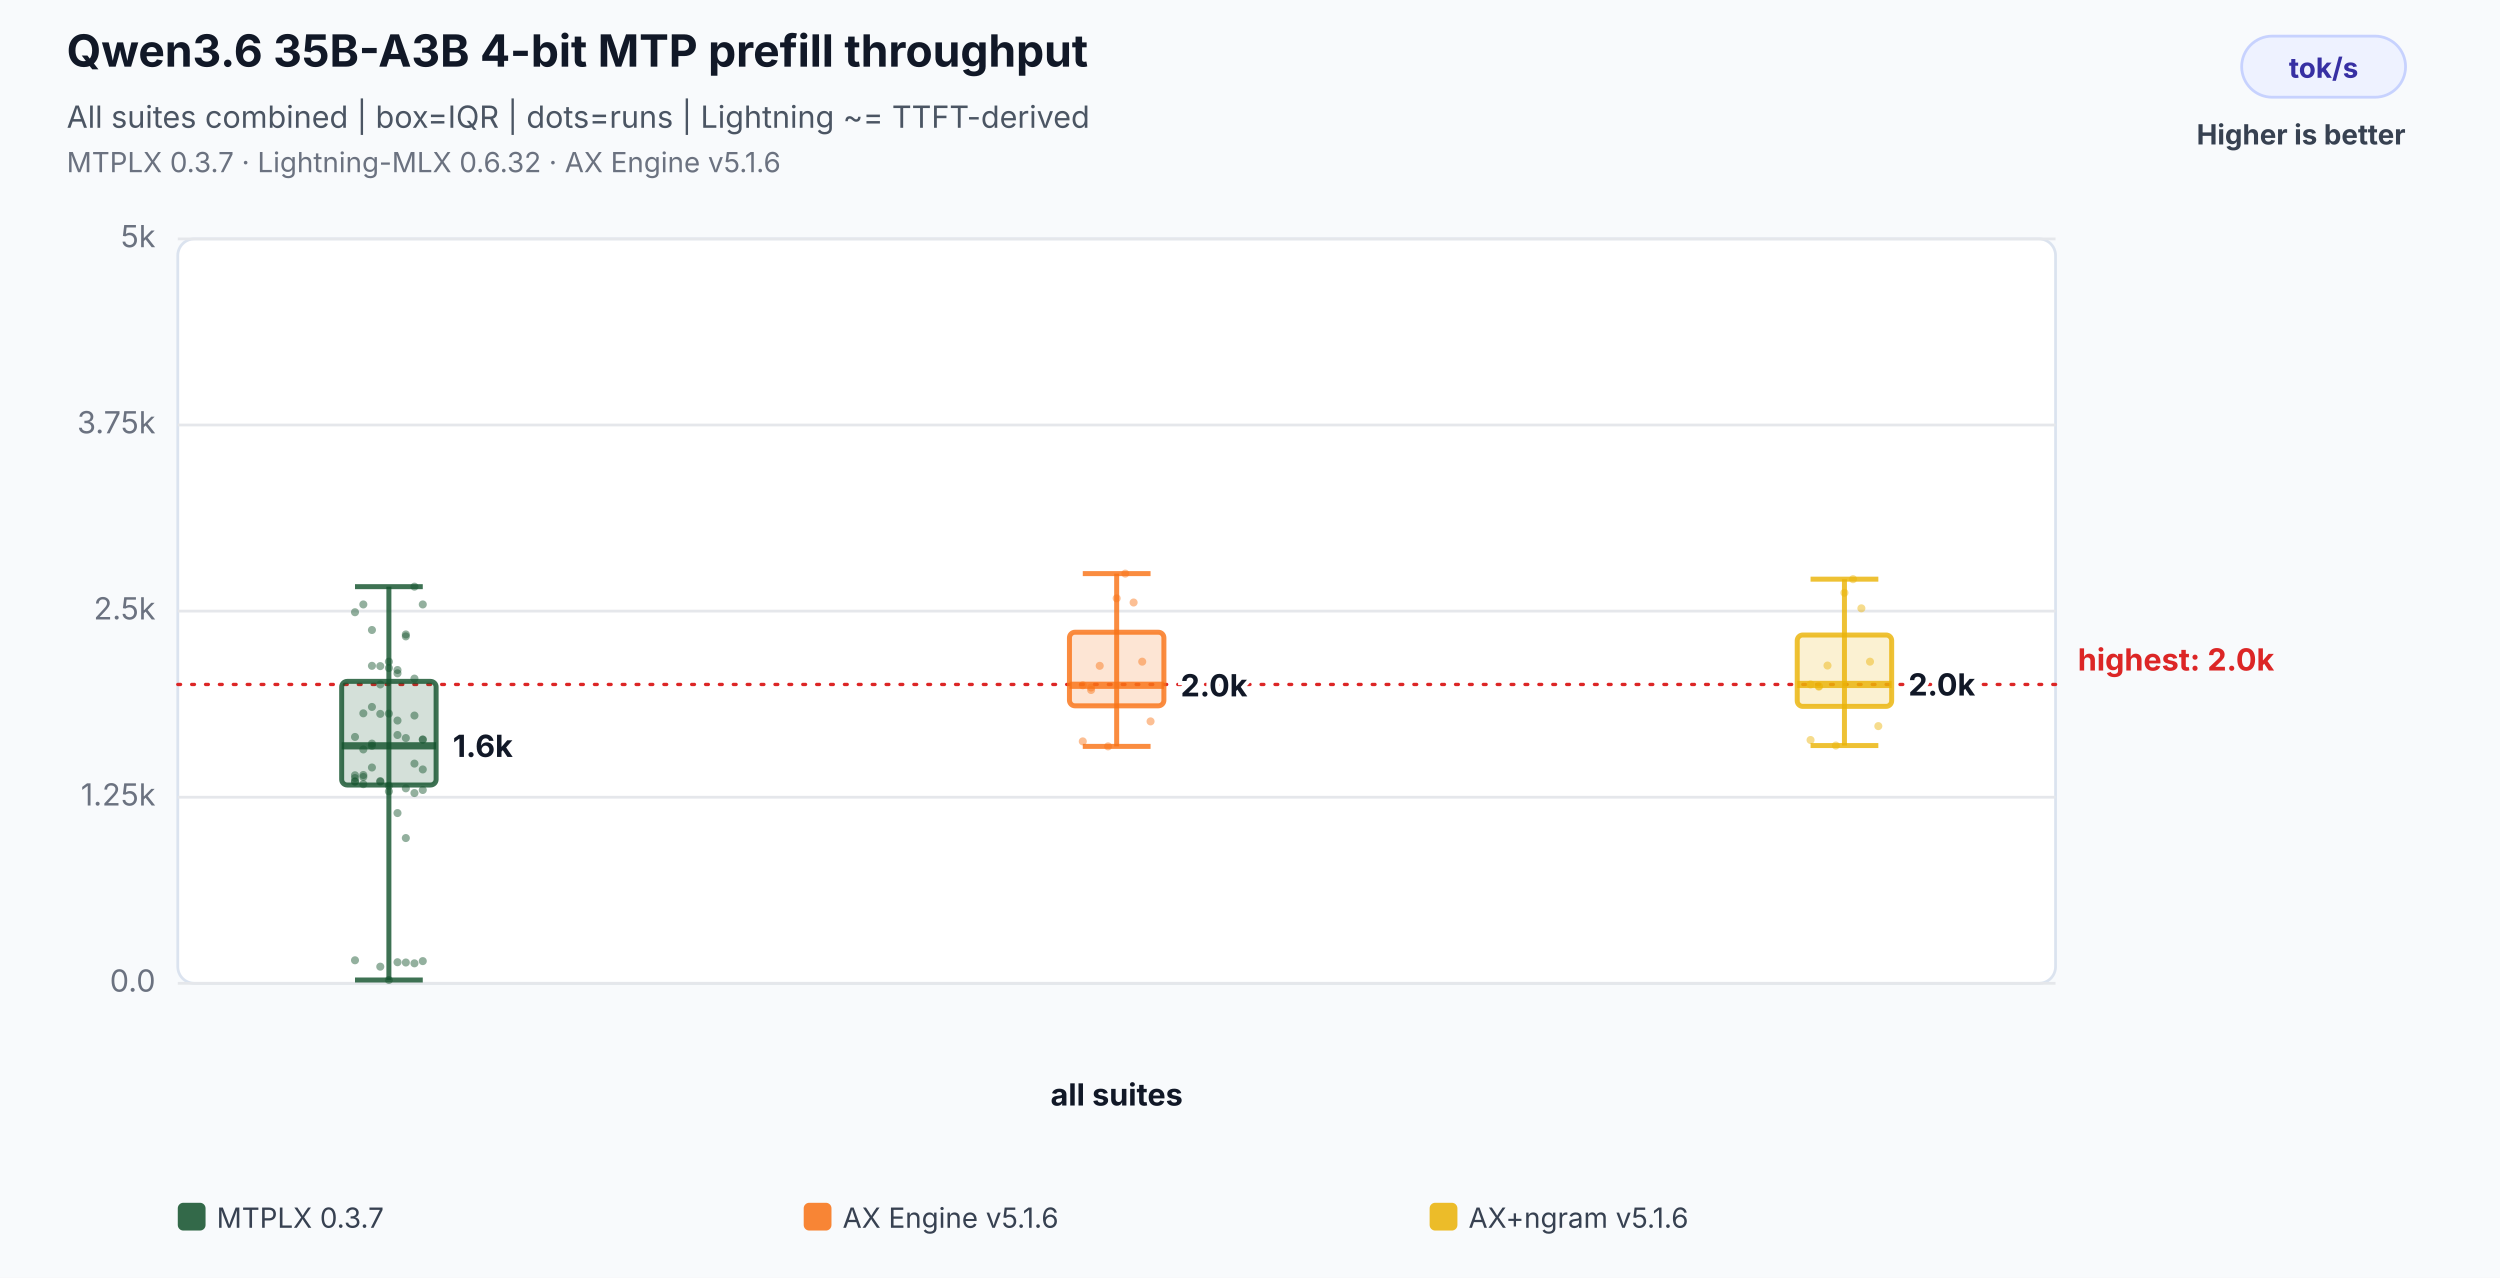
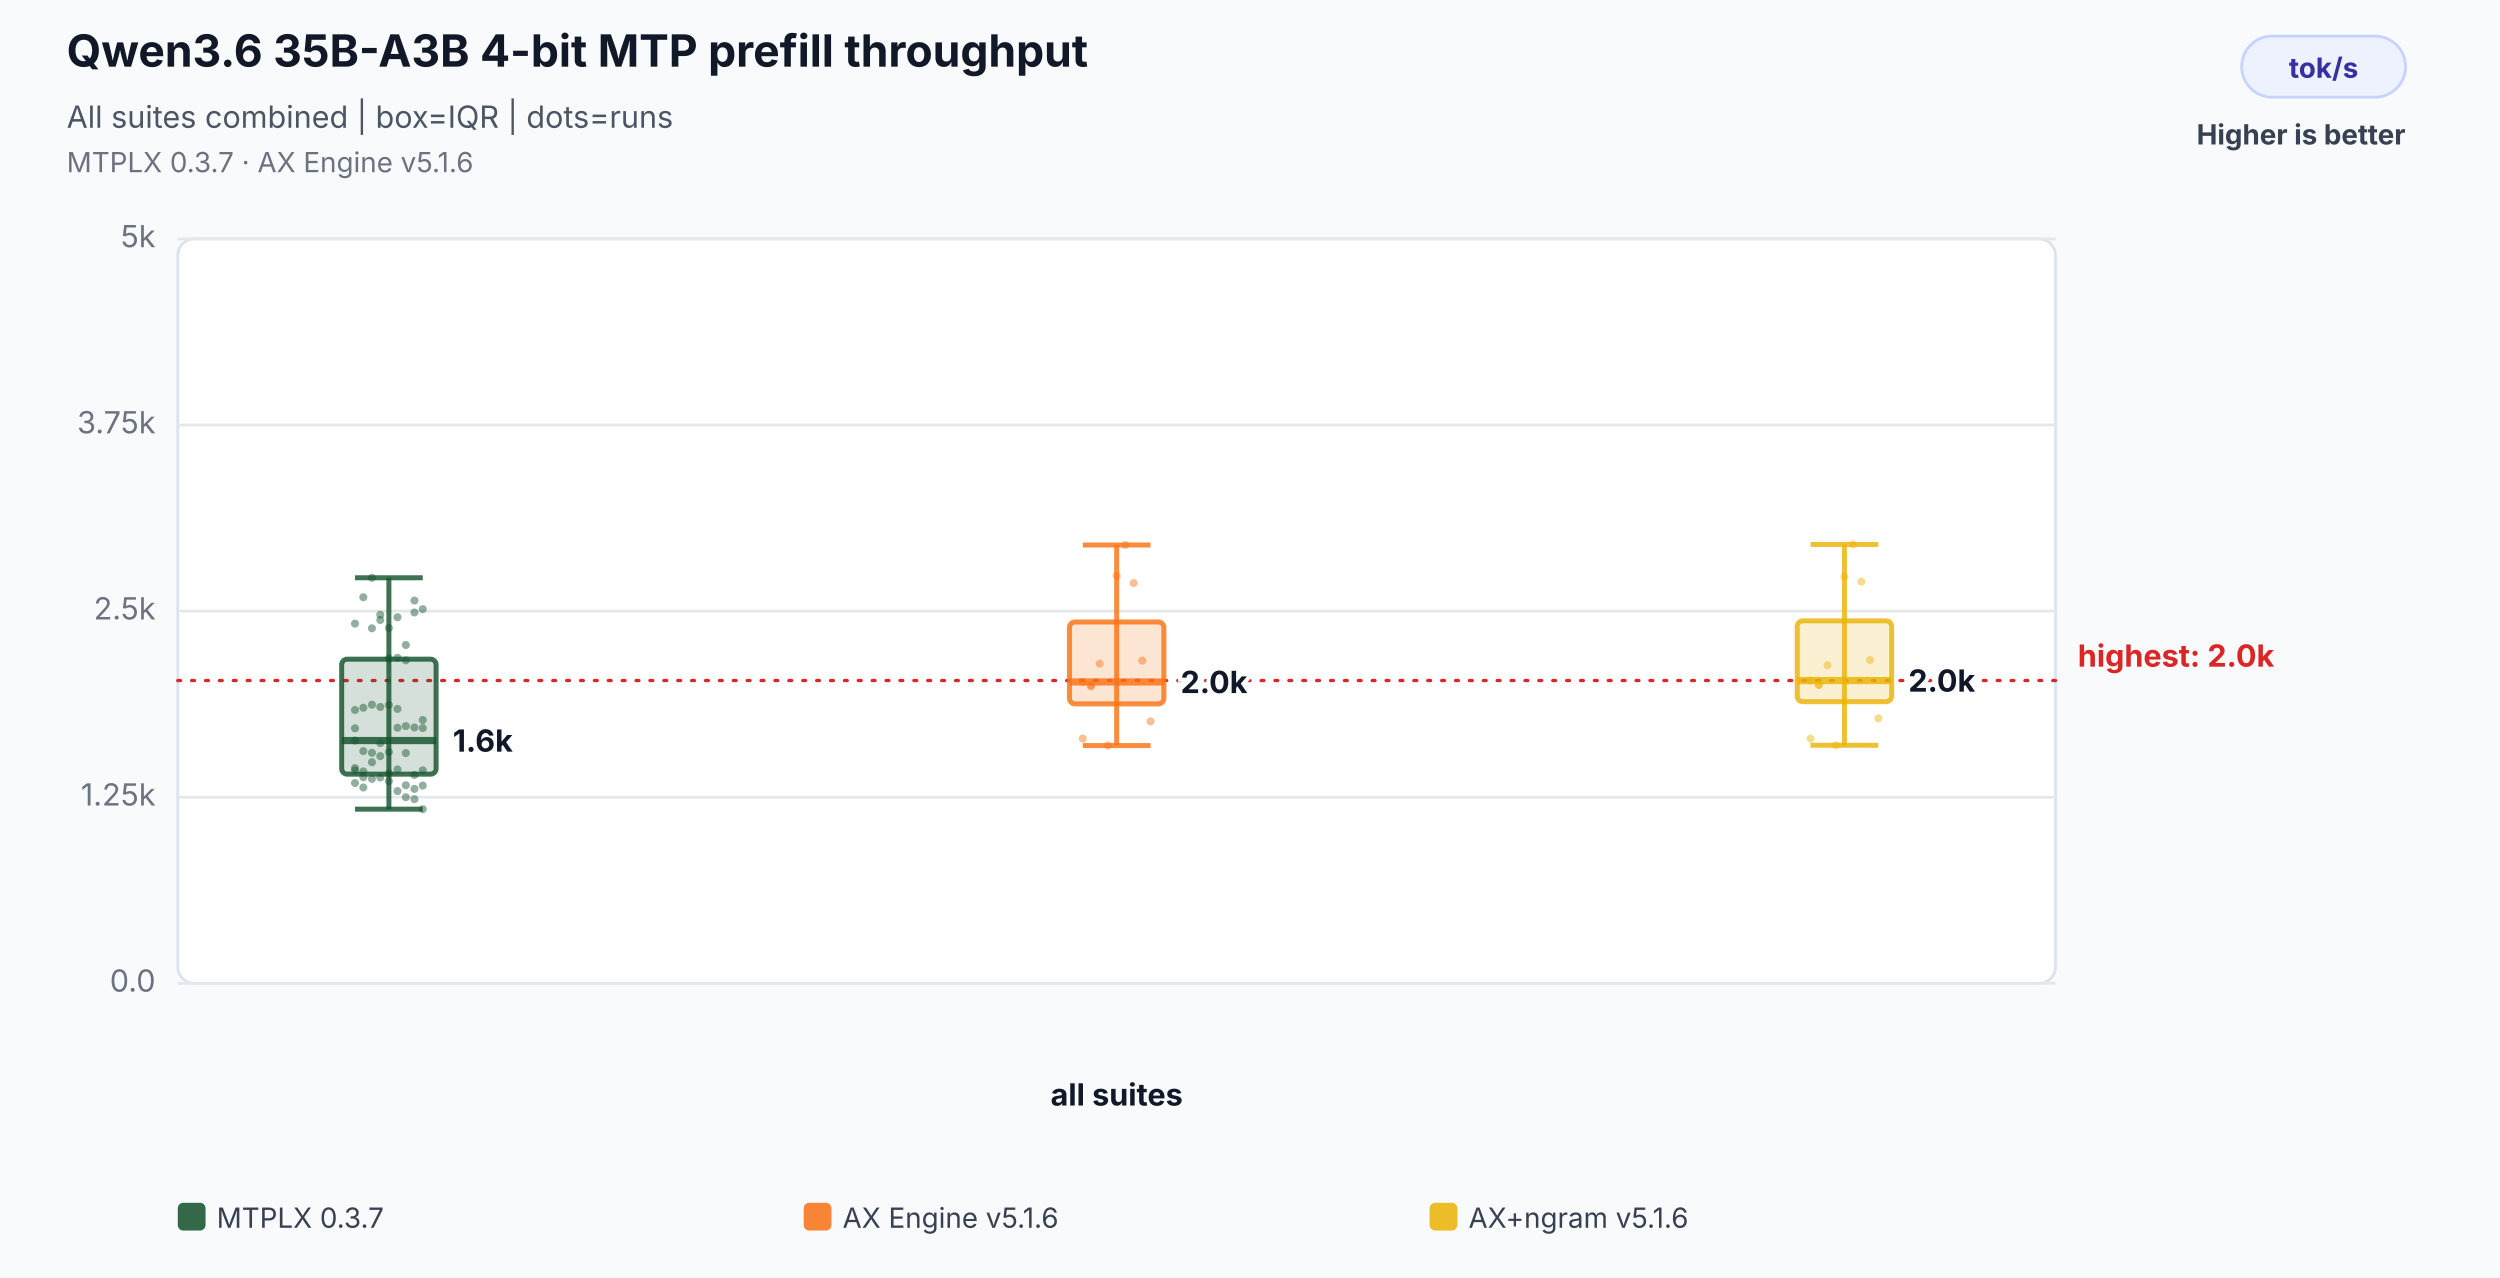
<svg xmlns="http://www.w3.org/2000/svg" width="900" height="460" viewBox="0 0 900 460" role="img" aria-labelledby="title desc">
  <rect width="100%" height="100%" fill="#f8fafc" />
  <text x="24" y="24" font-family="Inter,Segoe UI,Arial,sans-serif" font-size="16" font-weight="700" fill="#111827">Qwen3.6 35B-A3B 4-bit MTP prefill throughput</text>
-   <text x="24" y="46" font-family="Inter,Segoe UI,Arial,sans-serif" font-size="11" fill="#4b5563">All suites combined | box=IQR | dots=runs | Lightning ~= TTFT-derived</text>
-   <text x="24" y="62" font-family="Inter,Segoe UI,Arial,sans-serif" font-size="10" fill="#6b7280">MTPLX 0.3.7 · Lightning-MLX 0.6.32 · AX Engine v5.1.6</text>
+   <text x="24" y="46" font-family="Inter,Segoe UI,Arial,sans-serif" font-size="11" fill="#4b5563">All suites combined | box=IQR | dots=runs</text>
+   <text x="24" y="62" font-family="Inter,Segoe UI,Arial,sans-serif" font-size="10" fill="#6b7280">MTPLX 0.3.7 · AX Engine v5.1.6</text>
  <rect x="807" y="13" width="59" height="22" rx="11" fill="#eef2ff" stroke="#c7d2fe" />
  <text x="836.5" y="28" text-anchor="middle" font-family="Inter,Segoe UI,Arial,sans-serif" font-size="10" font-weight="700" fill="#3730a3">tok/s</text>
  <text x="866" y="52" text-anchor="end" font-family="Inter,Segoe UI,Arial,sans-serif" font-size="10" font-weight="700" fill="#374151">Higher is better</text>
  <rect x="64" y="86" width="676" height="268" rx="6" fill="#ffffff" stroke="#dbe3ef" />
  <line x1="64" y1="354.0" x2="740" y2="354.0" stroke="#e5e7eb" stroke-width="1" />
  <text x="56" y="357.0" text-anchor="end" font-family="Inter,Segoe UI,Arial,sans-serif" font-size="11" fill="#6b7280">0.0</text>
  <line x1="64" y1="287.0" x2="740" y2="287.0" stroke="#e5e7eb" stroke-width="1" />
  <text x="56" y="290.0" text-anchor="end" font-family="Inter,Segoe UI,Arial,sans-serif" font-size="11" fill="#6b7280">1.25k</text>
  <line x1="64" y1="220.0" x2="740" y2="220.0" stroke="#e5e7eb" stroke-width="1" />
  <text x="56" y="223.0" text-anchor="end" font-family="Inter,Segoe UI,Arial,sans-serif" font-size="11" fill="#6b7280">2.5k</text>
  <line x1="64" y1="153.0" x2="740" y2="153.0" stroke="#e5e7eb" stroke-width="1" />
  <text x="56" y="156.0" text-anchor="end" font-family="Inter,Segoe UI,Arial,sans-serif" font-size="11" fill="#6b7280">3.75k</text>
  <line x1="64" y1="86.0" x2="740" y2="86.0" stroke="#e5e7eb" stroke-width="1" />
  <text x="56" y="89.0" text-anchor="end" font-family="Inter,Segoe UI,Arial,sans-serif" font-size="11" fill="#6b7280">5k</text>
-   <line x1="64" y1="246.4" x2="740" y2="246.4" stroke="#dc2626" stroke-width="1.2" stroke-dasharray="1 4" stroke-linecap="round" />
-   <text x="748" y="241.4" text-anchor="start" font-family="Inter,Segoe UI,Arial,sans-serif" font-size="11" font-weight="700" fill="#dc2626" data-label="highest median">highest: 2.0k</text>
+   <line x1="64" y1="245.0" x2="740" y2="245.0" stroke="#dc2626" stroke-width="1.2" stroke-dasharray="1 4" stroke-linecap="round" />
+   <text x="748" y="240.0" text-anchor="start" font-family="Inter,Segoe UI,Arial,sans-serif" font-size="11" font-weight="700" fill="#dc2626" data-label="highest median">highest: 2.0k</text>
  <text x="402.0" y="398" text-anchor="middle" font-family="Inter,Segoe UI,Arial,sans-serif" font-size="11" font-weight="700" fill="#111827">all suites</text>
-   <circle cx="127.8" cy="281.3" r="1.45" fill="#14532d" fill-opacity="0.46" />
-   <circle cx="130.8" cy="282.3" r="1.45" fill="#14532d" fill-opacity="0.46" />
-   <circle cx="133.9" cy="276.3" r="1.45" fill="#14532d" fill-opacity="0.46" />
-   <circle cx="136.9" cy="281.4" r="1.45" fill="#14532d" fill-opacity="0.46" />
-   <circle cx="140.0" cy="282.9" r="1.45" fill="#14532d" fill-opacity="0.46" />
-   <circle cx="143.1" cy="264.6" r="1.45" fill="#14532d" fill-opacity="0.46" />
-   <circle cx="146.1" cy="265.7" r="1.45" fill="#14532d" fill-opacity="0.46" />
-   <circle cx="149.2" cy="257.6" r="1.45" fill="#14532d" fill-opacity="0.46" />
-   <circle cx="152.2" cy="266.2" r="1.45" fill="#14532d" fill-opacity="0.46" />
-   <circle cx="127.8" cy="265.3" r="1.45" fill="#14532d" fill-opacity="0.46" />
-   <circle cx="130.8" cy="256.8" r="1.45" fill="#14532d" fill-opacity="0.46" />
-   <circle cx="133.9" cy="254.5" r="1.45" fill="#14532d" fill-opacity="0.46" />
-   <circle cx="136.9" cy="257.0" r="1.45" fill="#14532d" fill-opacity="0.46" />
-   <circle cx="140.0" cy="256.9" r="1.45" fill="#14532d" fill-opacity="0.46" />
-   <circle cx="143.1" cy="259.4" r="1.45" fill="#14532d" fill-opacity="0.46" />
-   <circle cx="146.1" cy="283.8" r="1.45" fill="#14532d" fill-opacity="0.46" />
-   <circle cx="149.2" cy="285.5" r="1.45" fill="#14532d" fill-opacity="0.46" />
-   <circle cx="152.2" cy="284.4" r="1.45" fill="#14532d" fill-opacity="0.46" />
-   <circle cx="127.8" cy="279.1" r="1.45" fill="#14532d" fill-opacity="0.46" />
-   <circle cx="130.8" cy="279.0" r="1.45" fill="#14532d" fill-opacity="0.46" />
-   <circle cx="133.9" cy="239.7" r="1.45" fill="#14532d" fill-opacity="0.46" />
-   <circle cx="136.9" cy="239.8" r="1.45" fill="#14532d" fill-opacity="0.46" />
-   <circle cx="140.0" cy="238.2" r="1.45" fill="#14532d" fill-opacity="0.46" />
-   <circle cx="143.1" cy="241.2" r="1.45" fill="#14532d" fill-opacity="0.46" />
-   <circle cx="146.1" cy="228.4" r="1.45" fill="#14532d" fill-opacity="0.46" />
-   <circle cx="149.2" cy="211.2" r="1.45" fill="#14532d" fill-opacity="0.46" />
-   <circle cx="152.2" cy="217.6" r="1.45" fill="#14532d" fill-opacity="0.46" />
-   <circle cx="127.8" cy="220.4" r="1.45" fill="#14532d" fill-opacity="0.46" />
-   <circle cx="130.8" cy="217.6" r="1.45" fill="#14532d" fill-opacity="0.46" />
-   <circle cx="133.9" cy="226.8" r="1.45" fill="#14532d" fill-opacity="0.46" />
-   <circle cx="136.9" cy="246.4" r="1.45" fill="#14532d" fill-opacity="0.46" />
-   <circle cx="140.0" cy="240.5" r="1.45" fill="#14532d" fill-opacity="0.46" />
-   <circle cx="143.1" cy="242.4" r="1.45" fill="#14532d" fill-opacity="0.46" />
-   <circle cx="146.1" cy="229.1" r="1.45" fill="#14532d" fill-opacity="0.46" />
-   <circle cx="149.2" cy="244.3" r="1.45" fill="#14532d" fill-opacity="0.46" />
-   <circle cx="152.2" cy="266.3" r="1.45" fill="#14532d" fill-opacity="0.46" />
-   <circle cx="127.8" cy="281.4" r="1.45" fill="#14532d" fill-opacity="0.46" />
-   <circle cx="130.8" cy="269.8" r="1.45" fill="#14532d" fill-opacity="0.46" />
-   <circle cx="133.9" cy="268.5" r="1.45" fill="#14532d" fill-opacity="0.46" />
-   <circle cx="136.9" cy="281.2" r="1.45" fill="#14532d" fill-opacity="0.46" />
-   <circle cx="140.0" cy="284.9" r="1.45" fill="#14532d" fill-opacity="0.46" />
-   <circle cx="143.1" cy="292.7" r="1.45" fill="#14532d" fill-opacity="0.46" />
-   <circle cx="146.1" cy="301.7" r="1.45" fill="#14532d" fill-opacity="0.46" />
-   <circle cx="149.2" cy="274.9" r="1.45" fill="#14532d" fill-opacity="0.46" />
-   <circle cx="152.2" cy="277.0" r="1.45" fill="#14532d" fill-opacity="0.46" />
-   <circle cx="127.8" cy="280.1" r="1.45" fill="#14532d" fill-opacity="0.46" />
-   <circle cx="130.8" cy="279.7" r="1.45" fill="#14532d" fill-opacity="0.46" />
-   <circle cx="133.9" cy="267.7" r="1.45" fill="#14532d" fill-opacity="0.46" />
-   <circle cx="136.9" cy="348.0" r="1.45" fill="#14532d" fill-opacity="0.46" />
-   <circle cx="140.0" cy="352.8" r="1.45" fill="#14532d" fill-opacity="0.46" />
-   <circle cx="143.1" cy="346.4" r="1.45" fill="#14532d" fill-opacity="0.46" />
-   <circle cx="146.1" cy="346.5" r="1.45" fill="#14532d" fill-opacity="0.46" />
-   <circle cx="149.2" cy="346.8" r="1.45" fill="#14532d" fill-opacity="0.46" />
-   <circle cx="152.2" cy="346.0" r="1.45" fill="#14532d" fill-opacity="0.46" />
-   <circle cx="127.8" cy="345.7" r="1.45" fill="#14532d" fill-opacity="0.46" />
-   <line x1="140.0" y1="211.2" x2="140.0" y2="352.8" stroke="#14532d" stroke-opacity="0.82" stroke-width="1.8" />
-   <line x1="127.8" y1="211.2" x2="152.2" y2="211.2" stroke="#14532d" stroke-opacity="0.82" stroke-width="1.8" />
-   <line x1="127.8" y1="352.8" x2="152.2" y2="352.8" stroke="#14532d" stroke-opacity="0.82" stroke-width="1.8" />
-   <rect x="123.0" y="245.3" width="34.0" height="37.3" rx="2" fill="#14532d" fill-opacity="0.18" stroke="#14532d" stroke-opacity="0.82" stroke-width="1.8" />
-   <line x1="123.0" y1="268.5" x2="157.0" y2="268.5" stroke="#14532d" stroke-opacity="0.82" stroke-width="2.6" />
-   <text x="163.0" y="272.5" text-anchor="start" font-family="Inter,Segoe UI,Arial,sans-serif" font-size="11" font-weight="700" fill="#111827" stroke="#ffffff" stroke-width="3" paint-order="stroke">1.6k</text>
-   <circle cx="389.8" cy="266.9" r="1.45" fill="#f97316" fill-opacity="0.46" />
-   <circle cx="392.8" cy="247.5" r="1.45" fill="#f97316" fill-opacity="0.46" />
-   <circle cx="395.9" cy="239.7" r="1.45" fill="#f97316" fill-opacity="0.46" />
-   <circle cx="398.9" cy="268.7" r="1.45" fill="#f97316" fill-opacity="0.46" />
-   <circle cx="402.0" cy="215.4" r="1.45" fill="#f97316" fill-opacity="0.46" />
-   <circle cx="405.1" cy="206.5" r="1.45" fill="#f97316" fill-opacity="0.46" />
-   <circle cx="408.1" cy="216.9" r="1.45" fill="#f97316" fill-opacity="0.46" />
-   <circle cx="411.2" cy="238.2" r="1.45" fill="#f97316" fill-opacity="0.46" />
+   <circle cx="127.8" cy="281.9" r="1.45" fill="#14532d" fill-opacity="0.46" />
+   <circle cx="130.8" cy="279.8" r="1.45" fill="#14532d" fill-opacity="0.46" />
+   <circle cx="133.9" cy="280.4" r="1.45" fill="#14532d" fill-opacity="0.46" />
+   <circle cx="136.9" cy="279.9" r="1.45" fill="#14532d" fill-opacity="0.46" />
+   <circle cx="140.0" cy="281.2" r="1.45" fill="#14532d" fill-opacity="0.46" />
+   <circle cx="143.1" cy="262.0" r="1.45" fill="#14532d" fill-opacity="0.46" />
+   <circle cx="146.1" cy="261.4" r="1.45" fill="#14532d" fill-opacity="0.46" />
+   <circle cx="149.2" cy="261.9" r="1.45" fill="#14532d" fill-opacity="0.46" />
+   <circle cx="152.2" cy="262.1" r="1.45" fill="#14532d" fill-opacity="0.46" />
+   <circle cx="127.8" cy="262.2" r="1.45" fill="#14532d" fill-opacity="0.46" />
+   <circle cx="130.8" cy="254.8" r="1.45" fill="#14532d" fill-opacity="0.46" />
+   <circle cx="133.9" cy="253.7" r="1.45" fill="#14532d" fill-opacity="0.46" />
+   <circle cx="136.9" cy="254.5" r="1.45" fill="#14532d" fill-opacity="0.46" />
+   <circle cx="140.0" cy="253.8" r="1.45" fill="#14532d" fill-opacity="0.46" />
+   <circle cx="143.1" cy="255.2" r="1.45" fill="#14532d" fill-opacity="0.46" />
+   <circle cx="146.1" cy="282.7" r="1.45" fill="#14532d" fill-opacity="0.46" />
+   <circle cx="149.2" cy="284.0" r="1.45" fill="#14532d" fill-opacity="0.46" />
+   <circle cx="152.2" cy="282.8" r="1.45" fill="#14532d" fill-opacity="0.46" />
+   <circle cx="127.8" cy="276.5" r="1.45" fill="#14532d" fill-opacity="0.46" />
+   <circle cx="130.8" cy="283.5" r="1.45" fill="#14532d" fill-opacity="0.46" />
+   <circle cx="133.9" cy="226.2" r="1.45" fill="#14532d" fill-opacity="0.46" />
+   <circle cx="136.9" cy="223.2" r="1.45" fill="#14532d" fill-opacity="0.46" />
+   <circle cx="140.0" cy="226.1" r="1.45" fill="#14532d" fill-opacity="0.46" />
+   <circle cx="143.1" cy="222.2" r="1.45" fill="#14532d" fill-opacity="0.46" />
+   <circle cx="146.1" cy="232.2" r="1.45" fill="#14532d" fill-opacity="0.46" />
+   <circle cx="149.2" cy="216.2" r="1.45" fill="#14532d" fill-opacity="0.46" />
+   <circle cx="152.2" cy="219.3" r="1.45" fill="#14532d" fill-opacity="0.46" />
+   <circle cx="127.8" cy="224.5" r="1.45" fill="#14532d" fill-opacity="0.46" />
+   <circle cx="130.8" cy="215.0" r="1.45" fill="#14532d" fill-opacity="0.46" />
+   <circle cx="133.9" cy="208.0" r="1.45" fill="#14532d" fill-opacity="0.46" />
+   <circle cx="136.9" cy="221.3" r="1.45" fill="#14532d" fill-opacity="0.46" />
+   <circle cx="140.0" cy="237.0" r="1.45" fill="#14532d" fill-opacity="0.46" />
+   <circle cx="143.1" cy="236.8" r="1.45" fill="#14532d" fill-opacity="0.46" />
+   <circle cx="146.1" cy="237.7" r="1.45" fill="#14532d" fill-opacity="0.46" />
+   <circle cx="149.2" cy="220.5" r="1.45" fill="#14532d" fill-opacity="0.46" />
+   <circle cx="152.2" cy="259.2" r="1.45" fill="#14532d" fill-opacity="0.46" />
+   <circle cx="127.8" cy="255.6" r="1.45" fill="#14532d" fill-opacity="0.46" />
+   <circle cx="130.8" cy="270.4" r="1.45" fill="#14532d" fill-opacity="0.46" />
+   <circle cx="133.9" cy="271.0" r="1.45" fill="#14532d" fill-opacity="0.46" />
+   <circle cx="136.9" cy="267.5" r="1.45" fill="#14532d" fill-opacity="0.46" />
+   <circle cx="140.0" cy="278.4" r="1.45" fill="#14532d" fill-opacity="0.46" />
+   <circle cx="143.1" cy="284.8" r="1.45" fill="#14532d" fill-opacity="0.46" />
+   <circle cx="146.1" cy="287.0" r="1.45" fill="#14532d" fill-opacity="0.46" />
+   <circle cx="149.2" cy="287.7" r="1.45" fill="#14532d" fill-opacity="0.46" />
+   <circle cx="152.2" cy="291.3" r="1.45" fill="#14532d" fill-opacity="0.46" />
+   <circle cx="127.8" cy="266.6" r="1.45" fill="#14532d" fill-opacity="0.46" />
+   <circle cx="130.8" cy="277.7" r="1.45" fill="#14532d" fill-opacity="0.46" />
+   <circle cx="133.9" cy="274.4" r="1.45" fill="#14532d" fill-opacity="0.46" />
+   <circle cx="136.9" cy="272.2" r="1.45" fill="#14532d" fill-opacity="0.46" />
+   <circle cx="140.0" cy="270.7" r="1.45" fill="#14532d" fill-opacity="0.46" />
+   <circle cx="143.1" cy="277.0" r="1.45" fill="#14532d" fill-opacity="0.46" />
+   <circle cx="146.1" cy="271.1" r="1.45" fill="#14532d" fill-opacity="0.46" />
+   <circle cx="149.2" cy="279.0" r="1.45" fill="#14532d" fill-opacity="0.46" />
+   <circle cx="152.2" cy="277.3" r="1.45" fill="#14532d" fill-opacity="0.46" />
+   <circle cx="127.8" cy="277.3" r="1.45" fill="#14532d" fill-opacity="0.46" />
+   <line x1="140.0" y1="208.0" x2="140.0" y2="291.3" stroke="#14532d" stroke-opacity="0.82" stroke-width="1.8" />
+   <line x1="127.8" y1="208.0" x2="152.2" y2="208.0" stroke="#14532d" stroke-opacity="0.82" stroke-width="1.8" />
+   <line x1="127.8" y1="291.3" x2="152.2" y2="291.3" stroke="#14532d" stroke-opacity="0.82" stroke-width="1.8" />
+   <rect x="123.0" y="237.3" width="34.0" height="41.4" rx="2" fill="#14532d" fill-opacity="0.18" stroke="#14532d" stroke-opacity="0.82" stroke-width="1.8" />
+   <line x1="123.0" y1="266.6" x2="157.0" y2="266.6" stroke="#14532d" stroke-opacity="0.82" stroke-width="2.6" />
+   <text x="163.0" y="270.6" text-anchor="start" font-family="Inter,Segoe UI,Arial,sans-serif" font-size="11" font-weight="700" fill="#111827" stroke="#ffffff" stroke-width="3" paint-order="stroke">1.6k</text>
+   <circle cx="389.8" cy="265.9" r="1.45" fill="#f97316" fill-opacity="0.46" />
+   <circle cx="392.8" cy="247.1" r="1.45" fill="#f97316" fill-opacity="0.46" />
+   <circle cx="395.9" cy="238.9" r="1.45" fill="#f97316" fill-opacity="0.46" />
+   <circle cx="398.9" cy="268.4" r="1.45" fill="#f97316" fill-opacity="0.46" />
+   <circle cx="402.0" cy="207.3" r="1.45" fill="#f97316" fill-opacity="0.46" />
+   <circle cx="405.1" cy="196.2" r="1.45" fill="#f97316" fill-opacity="0.46" />
+   <circle cx="408.1" cy="209.9" r="1.45" fill="#f97316" fill-opacity="0.46" />
+   <circle cx="411.2" cy="237.8" r="1.45" fill="#f97316" fill-opacity="0.46" />
  <circle cx="414.2" cy="259.7" r="1.45" fill="#f97316" fill-opacity="0.46" />
-   <circle cx="389.8" cy="246.7" r="1.45" fill="#f97316" fill-opacity="0.46" />
-   <circle cx="392.8" cy="248.4" r="1.45" fill="#f97316" fill-opacity="0.46" />
-   <line x1="402.0" y1="206.5" x2="402.0" y2="268.7" stroke="#f97316" stroke-opacity="0.82" stroke-width="1.8" />
-   <line x1="389.8" y1="206.5" x2="414.2" y2="206.5" stroke="#f97316" stroke-opacity="0.82" stroke-width="1.8" />
-   <line x1="389.8" y1="268.7" x2="414.2" y2="268.7" stroke="#f97316" stroke-opacity="0.82" stroke-width="1.8" />
-   <rect x="385.0" y="227.6" width="34.0" height="26.5" rx="2" fill="#f97316" fill-opacity="0.18" stroke="#f97316" stroke-opacity="0.82" stroke-width="1.8" />
-   <line x1="385.0" y1="246.7" x2="419.0" y2="246.7" stroke="#f97316" stroke-opacity="0.82" stroke-width="2.6" />
-   <text x="425.0" y="250.7" text-anchor="start" font-family="Inter,Segoe UI,Arial,sans-serif" font-size="11" font-weight="700" fill="#111827" stroke="#ffffff" stroke-width="3" paint-order="stroke">2.0k</text>
-   <circle cx="651.8" cy="266.4" r="1.45" fill="#eab308" fill-opacity="0.46" />
-   <circle cx="654.8" cy="247.2" r="1.45" fill="#eab308" fill-opacity="0.46" />
-   <circle cx="657.9" cy="239.6" r="1.45" fill="#eab308" fill-opacity="0.46" />
-   <circle cx="660.9" cy="268.4" r="1.45" fill="#eab308" fill-opacity="0.46" />
-   <circle cx="664.0" cy="213.4" r="1.45" fill="#eab308" fill-opacity="0.46" />
-   <circle cx="667.1" cy="208.5" r="1.45" fill="#eab308" fill-opacity="0.46" />
-   <circle cx="670.1" cy="219.0" r="1.45" fill="#eab308" fill-opacity="0.46" />
-   <circle cx="673.2" cy="238.2" r="1.45" fill="#eab308" fill-opacity="0.46" />
-   <circle cx="676.2" cy="261.4" r="1.45" fill="#eab308" fill-opacity="0.46" />
-   <circle cx="651.8" cy="246.4" r="1.45" fill="#eab308" fill-opacity="0.46" />
-   <circle cx="654.8" cy="247.0" r="1.45" fill="#eab308" fill-opacity="0.46" />
-   <line x1="664.0" y1="208.5" x2="664.0" y2="268.4" stroke="#eab308" stroke-opacity="0.82" stroke-width="1.8" />
-   <line x1="651.8" y1="208.5" x2="676.2" y2="208.5" stroke="#eab308" stroke-opacity="0.82" stroke-width="1.8" />
-   <line x1="651.8" y1="268.4" x2="676.2" y2="268.4" stroke="#eab308" stroke-opacity="0.82" stroke-width="1.8" />
-   <rect x="647.0" y="228.6" width="34.0" height="25.7" rx="2" fill="#eab308" fill-opacity="0.18" stroke="#eab308" stroke-opacity="0.82" stroke-width="1.8" />
-   <line x1="647.0" y1="246.4" x2="681.0" y2="246.4" stroke="#eab308" stroke-opacity="0.82" stroke-width="2.6" />
-   <text x="687.0" y="250.4" text-anchor="start" font-family="Inter,Segoe UI,Arial,sans-serif" font-size="11" font-weight="700" fill="#111827" stroke="#ffffff" stroke-width="3" paint-order="stroke">2.0k</text>
+   <circle cx="389.8" cy="245.5" r="1.45" fill="#f97316" fill-opacity="0.46" />
+   <circle cx="392.8" cy="246.7" r="1.45" fill="#f97316" fill-opacity="0.46" />
+   <line x1="402.0" y1="196.2" x2="402.0" y2="268.4" stroke="#f97316" stroke-opacity="0.82" stroke-width="1.8" />
+   <line x1="389.8" y1="196.2" x2="414.2" y2="196.2" stroke="#f97316" stroke-opacity="0.82" stroke-width="1.8" />
+   <line x1="389.8" y1="268.4" x2="414.2" y2="268.4" stroke="#f97316" stroke-opacity="0.82" stroke-width="1.8" />
+   <rect x="385.0" y="223.9" width="34.0" height="29.5" rx="2" fill="#f97316" fill-opacity="0.18" stroke="#f97316" stroke-opacity="0.82" stroke-width="1.8" />
+   <line x1="385.0" y1="245.5" x2="419.0" y2="245.5" stroke="#f97316" stroke-opacity="0.82" stroke-width="2.6" />
+   <text x="425.0" y="249.5" text-anchor="start" font-family="Inter,Segoe UI,Arial,sans-serif" font-size="11" font-weight="700" fill="#111827" stroke="#ffffff" stroke-width="3" paint-order="stroke">2.0k</text>
+   <circle cx="651.8" cy="265.9" r="1.45" fill="#eab308" fill-opacity="0.46" />
+   <circle cx="654.8" cy="246.6" r="1.45" fill="#eab308" fill-opacity="0.46" />
+   <circle cx="657.9" cy="239.5" r="1.45" fill="#eab308" fill-opacity="0.46" />
+   <circle cx="660.9" cy="268.3" r="1.45" fill="#eab308" fill-opacity="0.46" />
+   <circle cx="664.0" cy="207.6" r="1.45" fill="#eab308" fill-opacity="0.46" />
+   <circle cx="667.1" cy="196.0" r="1.45" fill="#eab308" fill-opacity="0.46" />
+   <circle cx="670.1" cy="209.4" r="1.45" fill="#eab308" fill-opacity="0.46" />
+   <circle cx="673.2" cy="237.6" r="1.45" fill="#eab308" fill-opacity="0.46" />
+   <circle cx="676.2" cy="258.6" r="1.45" fill="#eab308" fill-opacity="0.46" />
+   <circle cx="651.8" cy="245.0" r="1.45" fill="#eab308" fill-opacity="0.46" />
+   <circle cx="654.8" cy="246.5" r="1.45" fill="#eab308" fill-opacity="0.46" />
+   <line x1="664.0" y1="196.0" x2="664.0" y2="268.3" stroke="#eab308" stroke-opacity="0.82" stroke-width="1.8" />
+   <line x1="651.8" y1="196.0" x2="676.2" y2="196.0" stroke="#eab308" stroke-opacity="0.82" stroke-width="1.8" />
+   <line x1="651.8" y1="268.3" x2="676.2" y2="268.3" stroke="#eab308" stroke-opacity="0.82" stroke-width="1.8" />
+   <rect x="647.0" y="223.5" width="34.0" height="29.1" rx="2" fill="#eab308" fill-opacity="0.18" stroke="#eab308" stroke-opacity="0.82" stroke-width="1.8" />
+   <line x1="647.0" y1="245.0" x2="681.0" y2="245.0" stroke="#eab308" stroke-opacity="0.82" stroke-width="2.6" />
+   <text x="687.0" y="249.0" text-anchor="start" font-family="Inter,Segoe UI,Arial,sans-serif" font-size="11" font-weight="700" fill="#111827" stroke="#ffffff" stroke-width="3" paint-order="stroke">2.0k</text>
  <rect x="64" y="433" width="10" height="10" rx="2" fill="#14532d" fill-opacity="0.86" />
  <text x="78" y="442" font-family="Inter,Segoe UI,Arial,sans-serif" font-size="10" fill="#374151">MTPLX 0.3.7</text>
  <rect x="289.333" y="433" width="10" height="10" rx="2" fill="#f97316" fill-opacity="0.86" />
  <text x="303.333" y="442" font-family="Inter,Segoe UI,Arial,sans-serif" font-size="10" fill="#374151">AX Engine v5.1.6</text>
  <rect x="514.667" y="433" width="10" height="10" rx="2" fill="#eab308" fill-opacity="0.86" />
  <text x="528.667" y="442" font-family="Inter,Segoe UI,Arial,sans-serif" font-size="10" fill="#374151">AX+ngram v5.1.6</text>
</svg>
